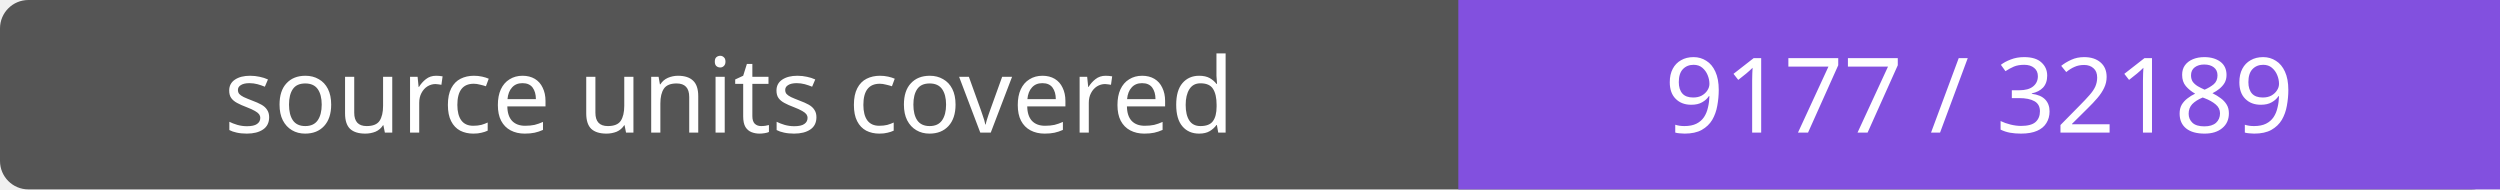
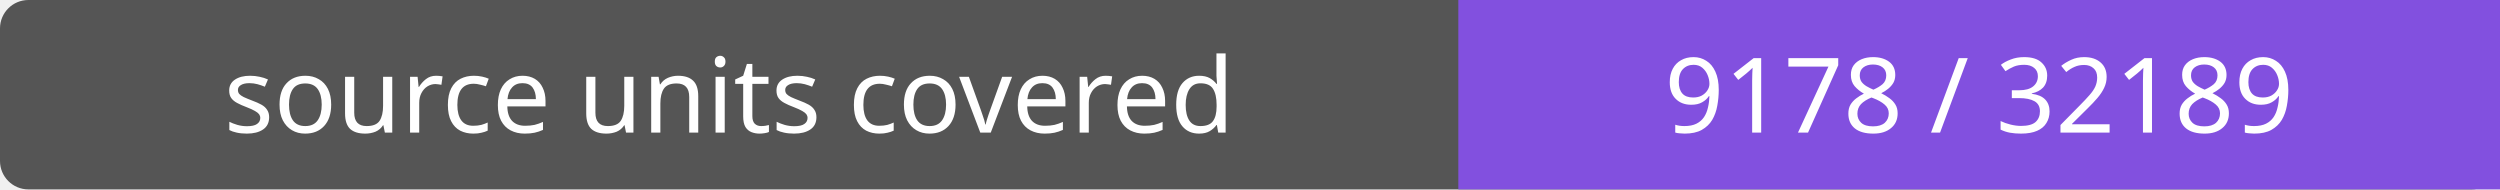
- <svg xmlns="http://www.w3.org/2000/svg" width="264" height="20" role="img" aria-label="source units covered: 9177 / 32189">
+ <svg xmlns="http://www.w3.org/2000/svg" width="264" height="20" role="img" aria-label="source units covered: 9178 / 32189">
  <rect width="264" height="20" rx="3" fill="#555" />
  <path fill="#8250df" d="M154 0h110v20H154z" />
  <g fill="#fff" text-anchor="middle" font-family="Verdana,sans-serif" font-size="11">
    <text x="77.0" y="14">source units covered</text>
-     <text x="209.0" y="14">9177 / 32189</text>
+     <text x="209.0" y="14">9178 / 32189</text>
  </g>
</svg>
